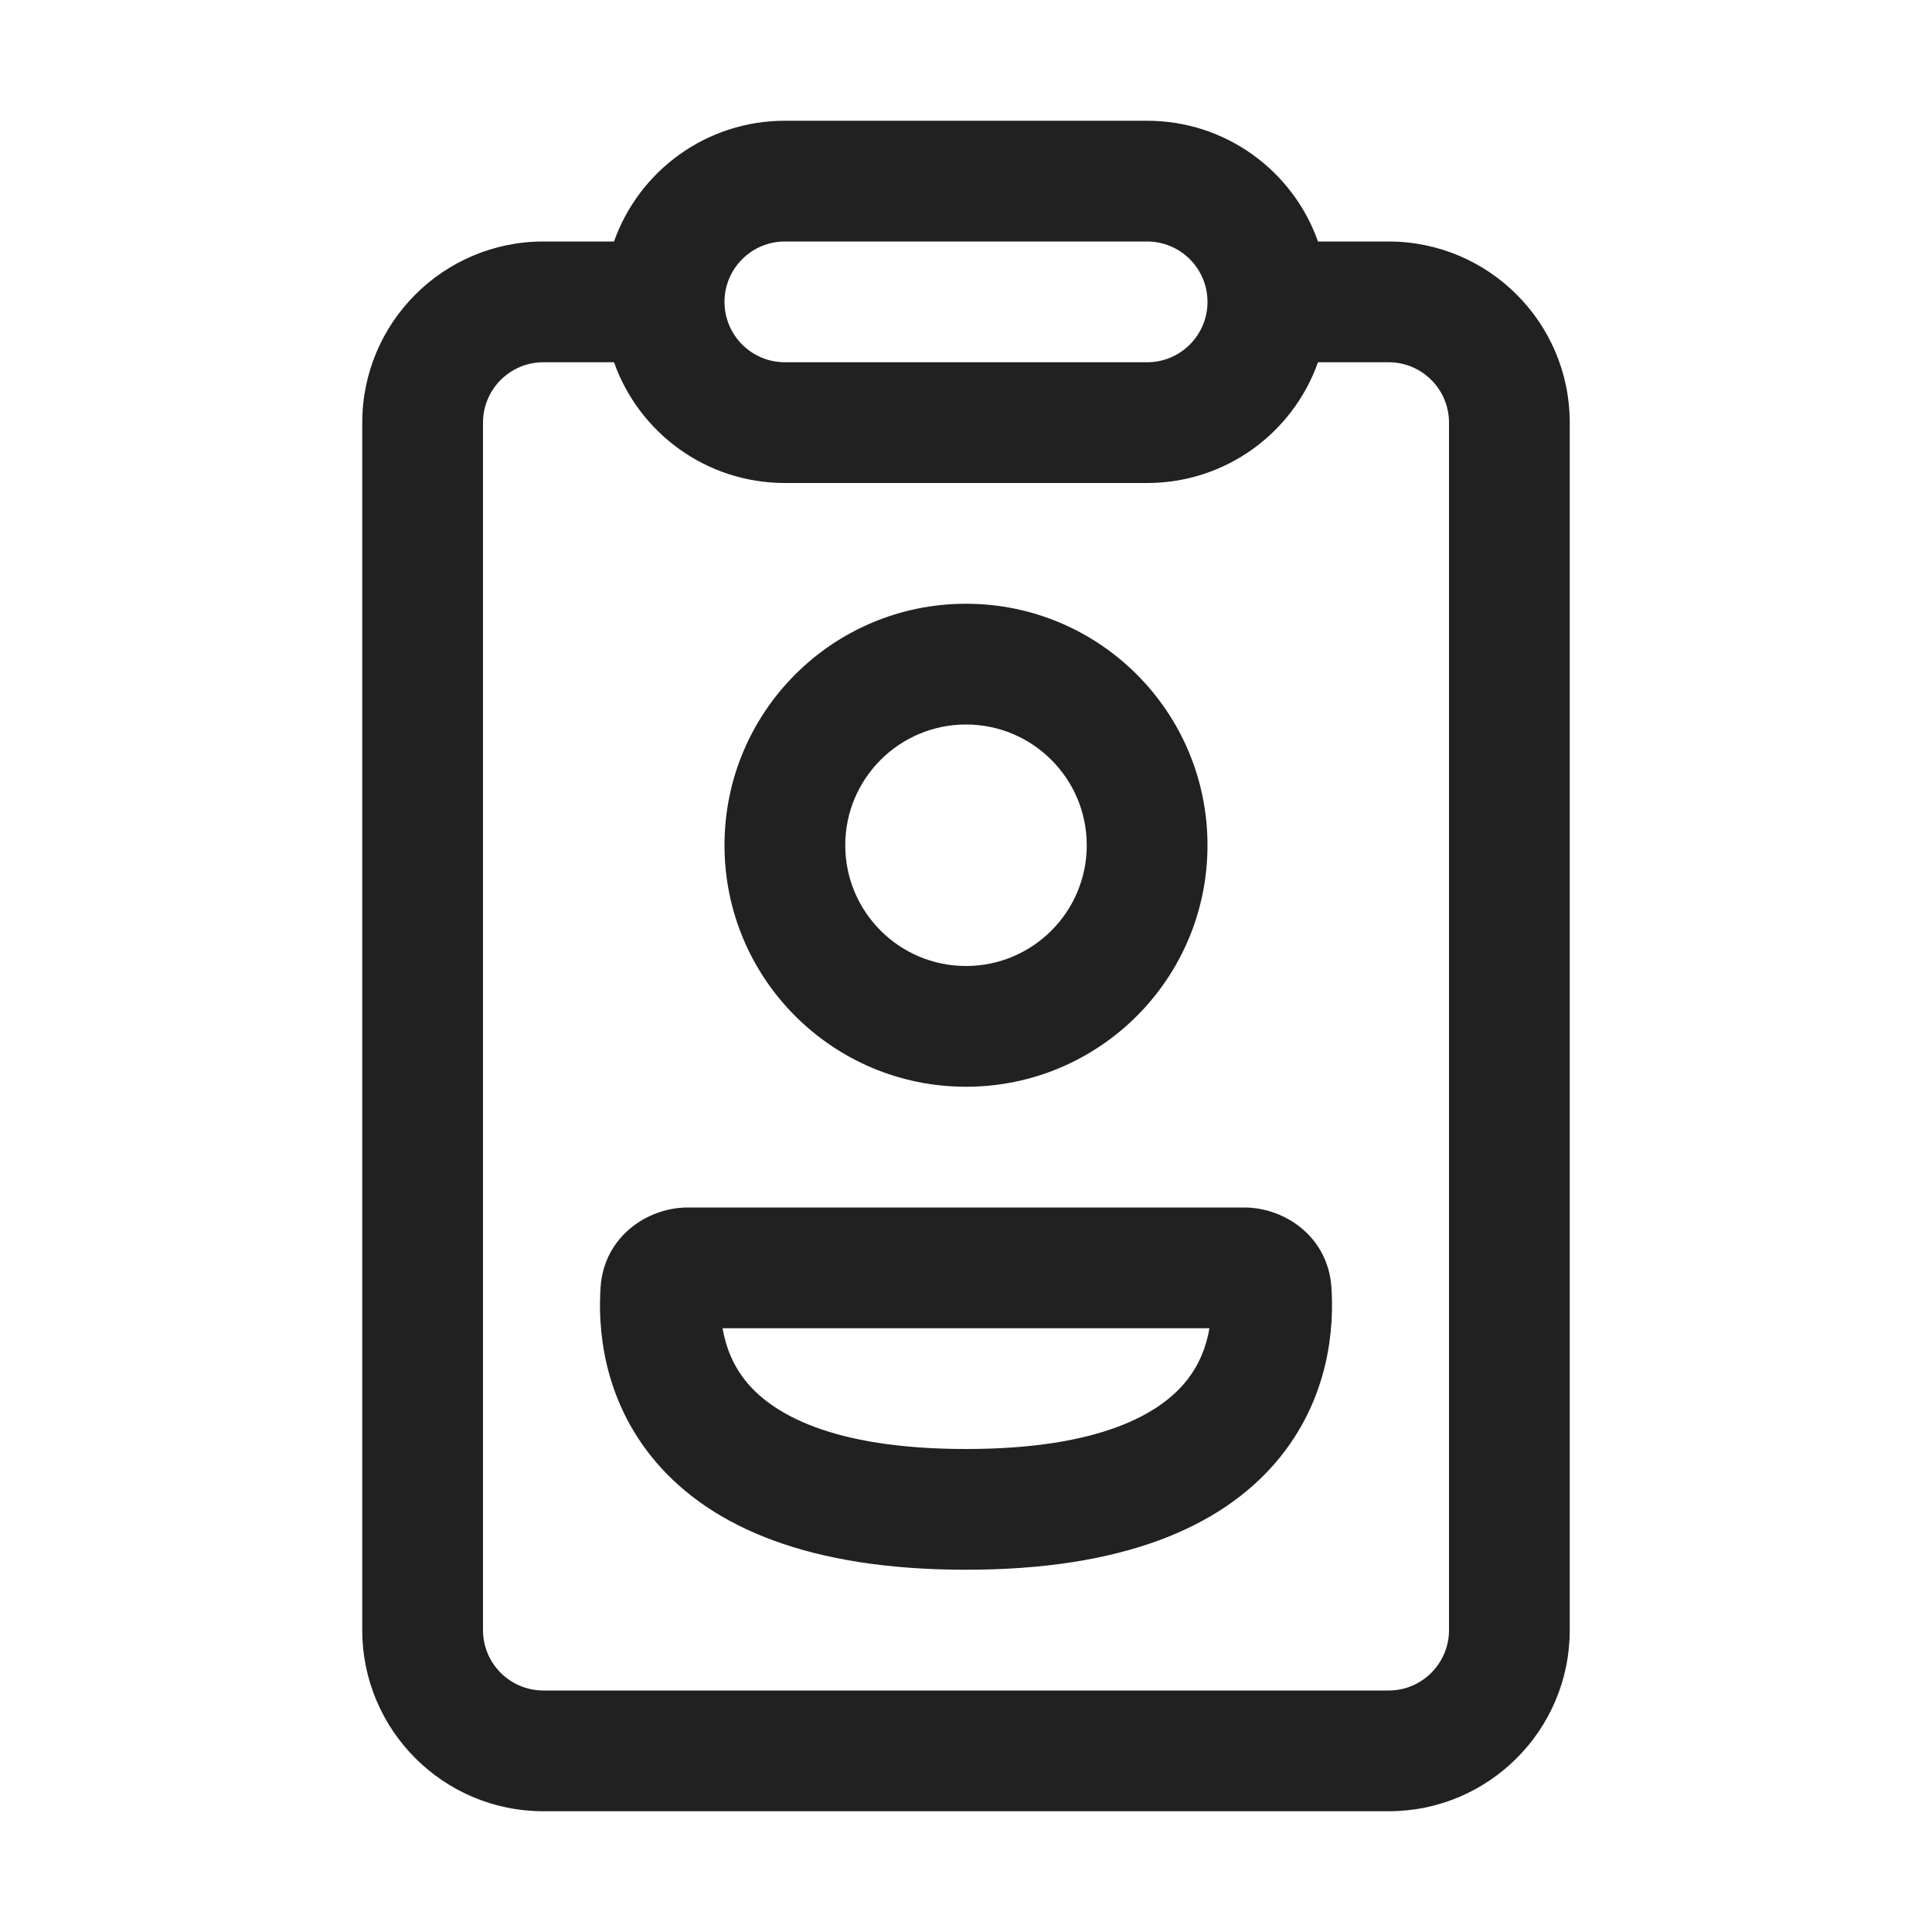
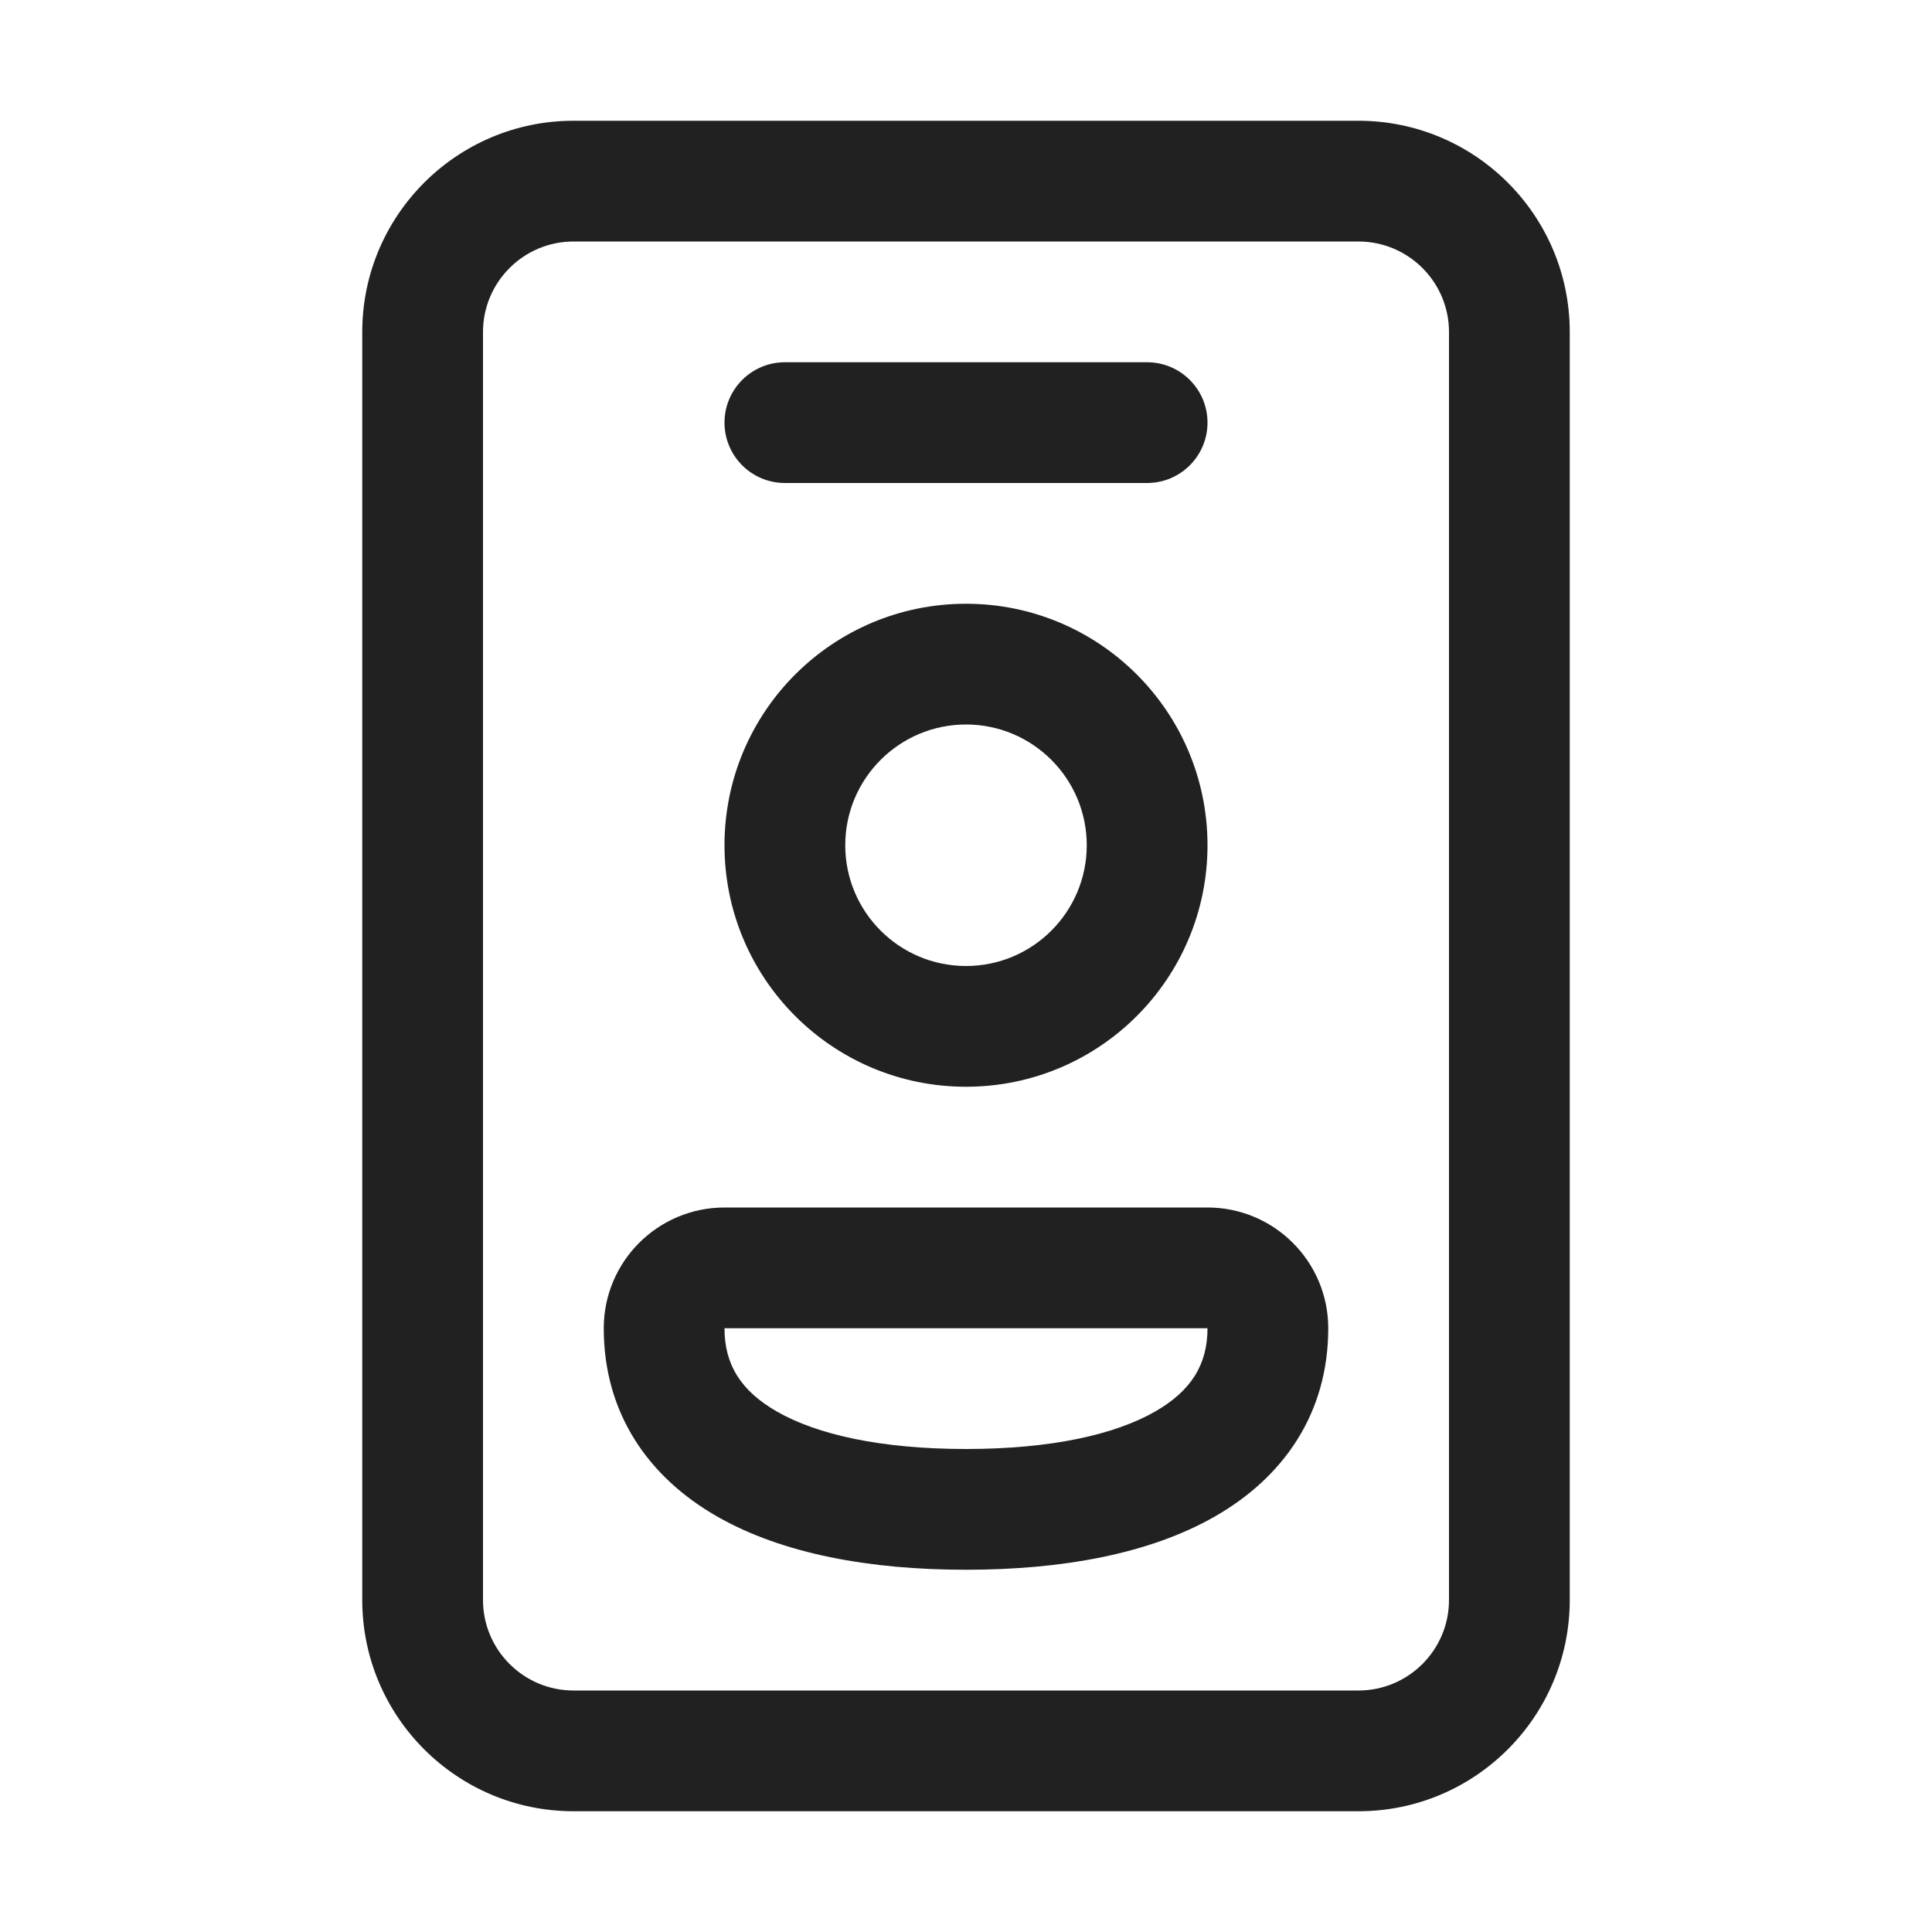
<svg xmlns="http://www.w3.org/2000/svg" width="16" height="16" viewBox="0 0 16 16" fill="none">
-   <path d="M6 7C6 5.895 6.895 5 8 5C9.105 5 10 5.895 10 7C10 8.105 9.105 9 8 9C6.895 9 6 8.105 6 7ZM8 6C7.448 6 7 6.448 7 7C7 7.552 7.448 8 8 8C8.552 8 9 7.552 9 7C9 6.448 8.552 6 8 6ZM5.695 10C5.364 10 5.004 10.238 4.974 10.657C4.952 10.972 4.98 11.579 5.434 12.11C5.896 12.649 6.704 13 8 13C9.296 13 10.104 12.649 10.566 12.11C11.02 11.579 11.048 10.972 11.026 10.657C10.996 10.238 10.636 10 10.305 10H5.695ZM6.194 11.459C6.068 11.312 6.009 11.148 5.984 11H10.016C9.991 11.148 9.932 11.312 9.806 11.459C9.602 11.697 9.128 12 8 12C6.872 12 6.398 11.697 6.194 11.459ZM10.915 2H11.5C12.328 2 13 2.672 13 3.5V13.5C13 14.328 12.328 15 11.5 15H4.5C3.672 15 3 14.328 3 13.5V3.5C3 2.672 3.672 2 4.5 2H5.085C5.291 1.417 5.847 1 6.5 1H9.5C10.153 1 10.709 1.417 10.915 2ZM5.085 3H4.5C4.224 3 4 3.224 4 3.5V13.5C4 13.776 4.224 14 4.5 14H11.5C11.776 14 12 13.776 12 13.5V3.5C12 3.224 11.776 3 11.5 3H10.915C10.709 3.583 10.153 4 9.5 4H6.5C5.847 4 5.291 3.583 5.085 3ZM6 2.5C6 2.776 6.224 3 6.5 3H9.5C9.776 3 10 2.776 10 2.5C10 2.224 9.776 2 9.5 2H6.5C6.224 2 6 2.224 6 2.5Z" fill="#212121" />
+   <path d="M4.75 1C3.784 1 3 1.784 3 2.75V13.25C3 14.216 3.784 15 4.75 15H11.25C12.216 15 13 14.216 13 13.25V2.75C13 1.784 12.216 1 11.25 1H4.75ZM4 2.75C4 2.336 4.336 2 4.75 2H11.25C11.664 2 12 2.336 12 2.75V13.25C12 13.664 11.664 14 11.25 14H4.75C4.336 14 4 13.664 4 13.25V2.75ZM6.5 3C6.224 3 6 3.224 6 3.5C6 3.776 6.224 4 6.5 4H9.5C9.776 4 10 3.776 10 3.5C10 3.224 9.776 3 9.5 3H6.5ZM5 11C5 10.448 5.448 10 6 10H10C10.552 10 11 10.448 11 11C11 11.704 10.631 12.233 10.061 12.559C9.517 12.87 8.793 13 8 13C7.207 13 6.483 12.87 5.939 12.559C5.369 12.233 5 11.704 5 11ZM9.564 11.691C9.869 11.517 10 11.296 10 11H6C6 11.296 6.131 11.517 6.436 11.691C6.767 11.88 7.293 12 8 12C8.707 12 9.233 11.88 9.564 11.691ZM7 7C7 6.448 7.448 6 8 6C8.552 6 9 6.448 9 7C9 7.552 8.552 8 8 8C7.448 8 7 7.552 7 7ZM8 5C6.895 5 6 5.895 6 7C6 8.105 6.895 9 8 9C9.105 9 10 8.105 10 7C10 5.895 9.105 5 8 5Z" fill="#212121" />
</svg>
